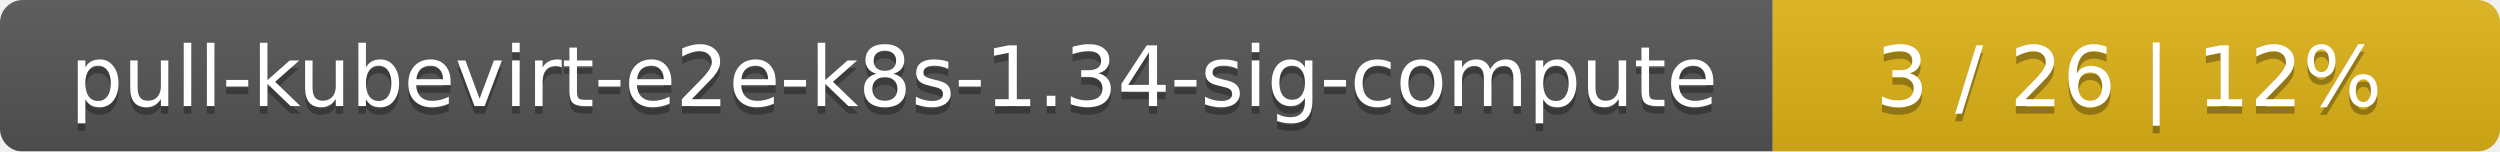
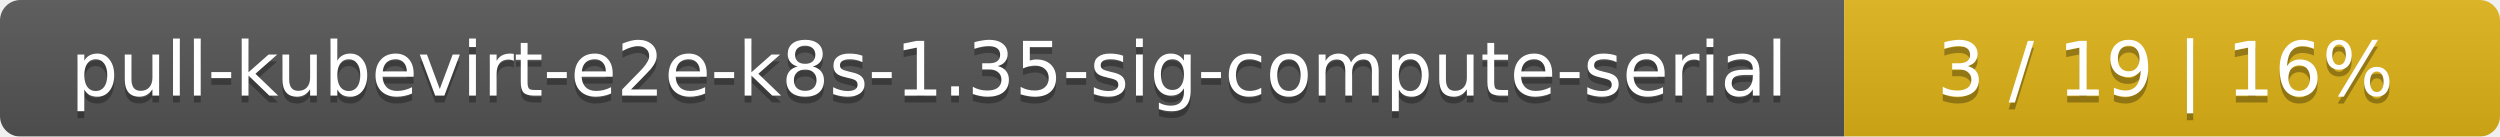
- <svg xmlns="http://www.w3.org/2000/svg" width="330" height="20">
+ <svg xmlns="http://www.w3.org/2000/svg" width="366" height="20">
  <linearGradient id="smooth" x2="0" y2="100%">
    <stop offset="0" stop-color="#bbb" stop-opacity=".1" />
    <stop offset="1" stop-opacity=".1" />
  </linearGradient>
  <mask id="round">
-     <rect width="330" height="20" rx="3" fill="#fff" />
+     <rect width="366" height="20" rx="3" fill="#fff" />
  </mask>
  <g mask="url(#round)">
-     <rect width="234" height="20" fill="#555" />
-     <rect x="234" width="96" height="20" fill="#dfb317" />
-     <rect width="330" height="20" fill="url(#smooth)" />
+     <rect width="270" height="20" fill="#555" />
+     <rect x="270" width="96" height="20" fill="#dfb317" />
+     <rect width="366" height="20" fill="url(#smooth)" />
  </g>
  <g fill="#fff" text-anchor="middle" font-family="DejaVu Sans,Verdana,Geneva,sans-serif" font-size="11">
-     <text x="118" y="15" fill="#010101" fill-opacity=".3">pull-kubevirt-e2e-k8s-1.34-sig-compute</text>
-     <text x="118" y="14">pull-kubevirt-e2e-k8s-1.34-sig-compute</text>
-     <text x="281" y="15" fill="#010101" fill-opacity=".3">3 / 26    |    12%</text>
-     <text x="281" y="14">3 / 26    |    12%</text>
+     <text x="136" y="15" fill="#010101" fill-opacity=".3">pull-kubevirt-e2e-k8s-1.35-sig-compute-serial</text>
+     <text x="136" y="14">pull-kubevirt-e2e-k8s-1.35-sig-compute-serial</text>
+     <text x="317" y="15" fill="#010101" fill-opacity=".3">3 / 19    |    16%</text>
+     <text x="317" y="14">3 / 19    |    16%</text>
  </g>
</svg>
